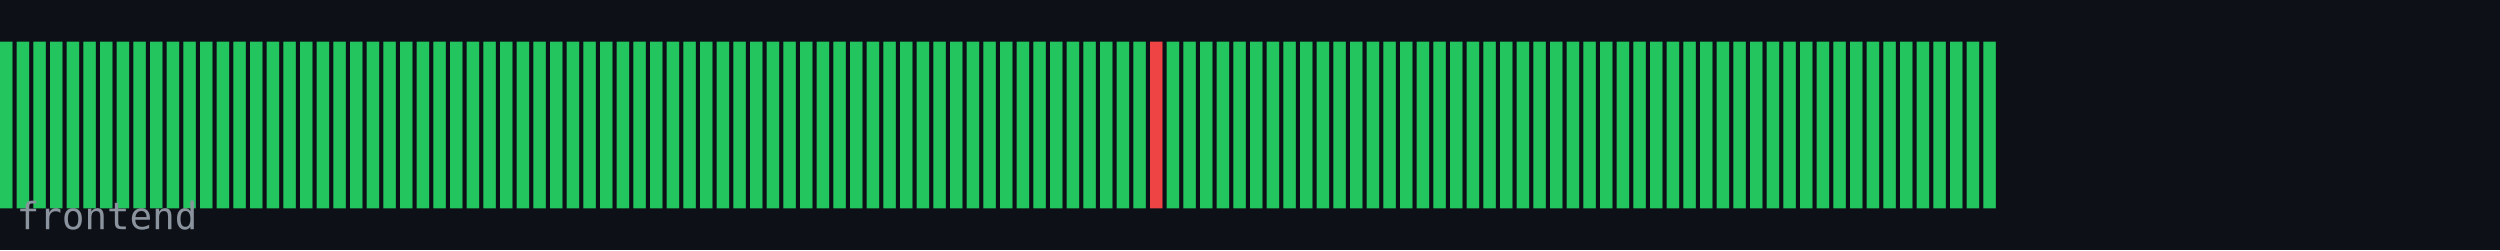
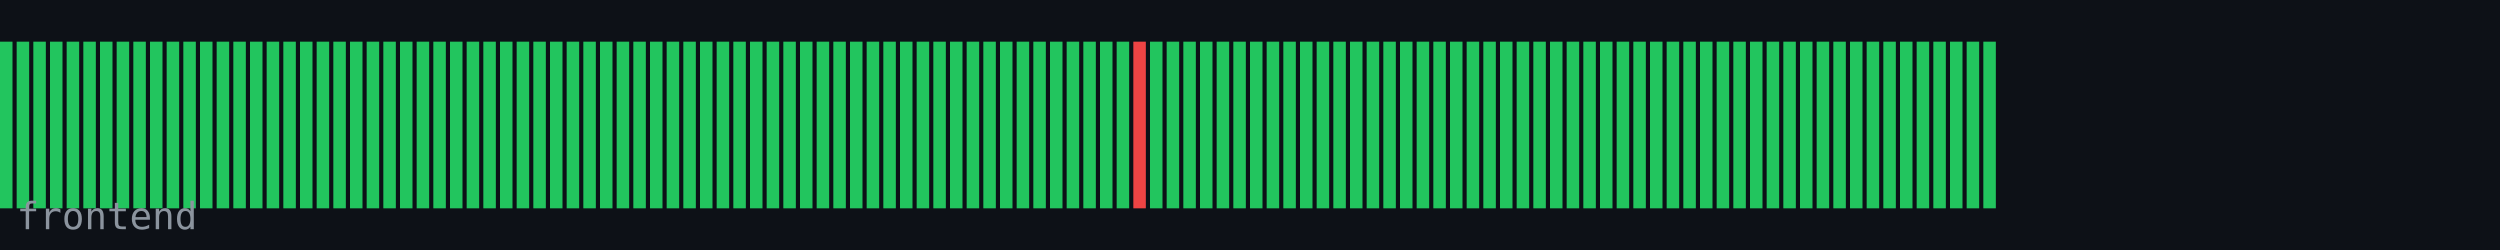
<svg xmlns="http://www.w3.org/2000/svg" width="600" height="60" viewBox="0 0 600 60">
  <rect width="600" height="60" fill="#0d1117" />
  <rect x="0" y="10" width="3" height="40" fill="#22c55e" />
  <rect x="4" y="10" width="3" height="40" fill="#22c55e" />
  <rect x="8" y="10" width="3" height="40" fill="#22c55e" />
  <rect x="12" y="10" width="3" height="40" fill="#22c55e" />
  <rect x="16" y="10" width="3" height="40" fill="#22c55e" />
  <rect x="20" y="10" width="3" height="40" fill="#22c55e" />
  <rect x="24" y="10" width="3" height="40" fill="#22c55e" />
  <rect x="28" y="10" width="3" height="40" fill="#22c55e" />
  <rect x="32" y="10" width="3" height="40" fill="#22c55e" />
  <rect x="36" y="10" width="3" height="40" fill="#22c55e" />
  <rect x="40" y="10" width="3" height="40" fill="#22c55e" />
  <rect x="44" y="10" width="3" height="40" fill="#22c55e" />
  <rect x="48" y="10" width="3" height="40" fill="#22c55e" />
  <rect x="52" y="10" width="3" height="40" fill="#22c55e" />
  <rect x="56" y="10" width="3" height="40" fill="#22c55e" />
  <rect x="60" y="10" width="3" height="40" fill="#22c55e" />
  <rect x="64" y="10" width="3" height="40" fill="#22c55e" />
  <rect x="68" y="10" width="3" height="40" fill="#22c55e" />
  <rect x="72" y="10" width="3" height="40" fill="#22c55e" />
  <rect x="76" y="10" width="3" height="40" fill="#22c55e" />
  <rect x="80" y="10" width="3" height="40" fill="#22c55e" />
  <rect x="84" y="10" width="3" height="40" fill="#22c55e" />
  <rect x="88" y="10" width="3" height="40" fill="#22c55e" />
  <rect x="92" y="10" width="3" height="40" fill="#22c55e" />
  <rect x="96" y="10" width="3" height="40" fill="#22c55e" />
  <rect x="100" y="10" width="3" height="40" fill="#22c55e" />
  <rect x="104" y="10" width="3" height="40" fill="#22c55e" />
  <rect x="108" y="10" width="3" height="40" fill="#22c55e" />
  <rect x="112" y="10" width="3" height="40" fill="#22c55e" />
  <rect x="116" y="10" width="3" height="40" fill="#22c55e" />
  <rect x="120" y="10" width="3" height="40" fill="#22c55e" />
  <rect x="124" y="10" width="3" height="40" fill="#22c55e" />
  <rect x="128" y="10" width="3" height="40" fill="#22c55e" />
  <rect x="132" y="10" width="3" height="40" fill="#22c55e" />
  <rect x="136" y="10" width="3" height="40" fill="#22c55e" />
  <rect x="140" y="10" width="3" height="40" fill="#22c55e" />
  <rect x="144" y="10" width="3" height="40" fill="#22c55e" />
  <rect x="148" y="10" width="3" height="40" fill="#22c55e" />
  <rect x="152" y="10" width="3" height="40" fill="#22c55e" />
  <rect x="156" y="10" width="3" height="40" fill="#22c55e" />
  <rect x="160" y="10" width="3" height="40" fill="#22c55e" />
  <rect x="164" y="10" width="3" height="40" fill="#22c55e" />
  <rect x="168" y="10" width="3" height="40" fill="#22c55e" />
  <rect x="172" y="10" width="3" height="40" fill="#22c55e" />
  <rect x="176" y="10" width="3" height="40" fill="#22c55e" />
  <rect x="180" y="10" width="3" height="40" fill="#22c55e" />
  <rect x="184" y="10" width="3" height="40" fill="#22c55e" />
  <rect x="188" y="10" width="3" height="40" fill="#22c55e" />
  <rect x="192" y="10" width="3" height="40" fill="#22c55e" />
  <rect x="196" y="10" width="3" height="40" fill="#22c55e" />
  <rect x="200" y="10" width="3" height="40" fill="#22c55e" />
  <rect x="204" y="10" width="3" height="40" fill="#22c55e" />
  <rect x="208" y="10" width="3" height="40" fill="#22c55e" />
  <rect x="212" y="10" width="3" height="40" fill="#22c55e" />
  <rect x="216" y="10" width="3" height="40" fill="#22c55e" />
  <rect x="220" y="10" width="3" height="40" fill="#22c55e" />
  <rect x="224" y="10" width="3" height="40" fill="#22c55e" />
  <rect x="228" y="10" width="3" height="40" fill="#22c55e" />
  <rect x="232" y="10" width="3" height="40" fill="#22c55e" />
  <rect x="236" y="10" width="3" height="40" fill="#22c55e" />
  <rect x="240" y="10" width="3" height="40" fill="#22c55e" />
  <rect x="244" y="10" width="3" height="40" fill="#22c55e" />
  <rect x="248" y="10" width="3" height="40" fill="#22c55e" />
  <rect x="252" y="10" width="3" height="40" fill="#22c55e" />
  <rect x="256" y="10" width="3" height="40" fill="#22c55e" />
  <rect x="260" y="10" width="3" height="40" fill="#22c55e" />
  <rect x="264" y="10" width="3" height="40" fill="#22c55e" />
  <rect x="268" y="10" width="3" height="40" fill="#22c55e" />
-   <rect x="272" y="10" width="3" height="40" fill="#22c55e" />
-   <rect x="276" y="10" width="3" height="40" fill="#ef4444" />
+   <rect x="272" y="10" width="3" height="40" fill="#ef4444" />
+   <rect x="276" y="10" width="3" height="40" fill="#22c55e" />
  <rect x="280" y="10" width="3" height="40" fill="#22c55e" />
  <rect x="284" y="10" width="3" height="40" fill="#22c55e" />
  <rect x="288" y="10" width="3" height="40" fill="#22c55e" />
  <rect x="292" y="10" width="3" height="40" fill="#22c55e" />
  <rect x="296" y="10" width="3" height="40" fill="#22c55e" />
  <rect x="300" y="10" width="3" height="40" fill="#22c55e" />
  <rect x="304" y="10" width="3" height="40" fill="#22c55e" />
  <rect x="308" y="10" width="3" height="40" fill="#22c55e" />
  <rect x="312" y="10" width="3" height="40" fill="#22c55e" />
  <rect x="316" y="10" width="3" height="40" fill="#22c55e" />
  <rect x="320" y="10" width="3" height="40" fill="#22c55e" />
  <rect x="324" y="10" width="3" height="40" fill="#22c55e" />
  <rect x="328" y="10" width="3" height="40" fill="#22c55e" />
  <rect x="332" y="10" width="3" height="40" fill="#22c55e" />
  <rect x="336" y="10" width="3" height="40" fill="#22c55e" />
  <rect x="340" y="10" width="3" height="40" fill="#22c55e" />
  <rect x="344" y="10" width="3" height="40" fill="#22c55e" />
  <rect x="348" y="10" width="3" height="40" fill="#22c55e" />
  <rect x="352" y="10" width="3" height="40" fill="#22c55e" />
  <rect x="356" y="10" width="3" height="40" fill="#22c55e" />
  <rect x="360" y="10" width="3" height="40" fill="#22c55e" />
  <rect x="364" y="10" width="3" height="40" fill="#22c55e" />
  <rect x="368" y="10" width="3" height="40" fill="#22c55e" />
  <rect x="372" y="10" width="3" height="40" fill="#22c55e" />
  <rect x="376" y="10" width="3" height="40" fill="#22c55e" />
  <rect x="380" y="10" width="3" height="40" fill="#22c55e" />
  <rect x="384" y="10" width="3" height="40" fill="#22c55e" />
  <rect x="388" y="10" width="3" height="40" fill="#22c55e" />
  <rect x="392" y="10" width="3" height="40" fill="#22c55e" />
  <rect x="396" y="10" width="3" height="40" fill="#22c55e" />
  <rect x="400" y="10" width="3" height="40" fill="#22c55e" />
  <rect x="404" y="10" width="3" height="40" fill="#22c55e" />
  <rect x="408" y="10" width="3" height="40" fill="#22c55e" />
  <rect x="412" y="10" width="3" height="40" fill="#22c55e" />
  <rect x="416" y="10" width="3" height="40" fill="#22c55e" />
  <rect x="420" y="10" width="3" height="40" fill="#22c55e" />
  <rect x="424" y="10" width="3" height="40" fill="#22c55e" />
  <rect x="428" y="10" width="3" height="40" fill="#22c55e" />
  <rect x="432" y="10" width="3" height="40" fill="#22c55e" />
  <rect x="436" y="10" width="3" height="40" fill="#22c55e" />
  <rect x="440" y="10" width="3" height="40" fill="#22c55e" />
  <rect x="444" y="10" width="3" height="40" fill="#22c55e" />
  <rect x="448" y="10" width="3" height="40" fill="#22c55e" />
  <rect x="452" y="10" width="3" height="40" fill="#22c55e" />
  <rect x="456" y="10" width="3" height="40" fill="#22c55e" />
  <rect x="460" y="10" width="3" height="40" fill="#22c55e" />
  <rect x="464" y="10" width="3" height="40" fill="#22c55e" />
  <rect x="468" y="10" width="3" height="40" fill="#22c55e" />
  <rect x="472" y="10" width="3" height="40" fill="#22c55e" />
  <rect x="476" y="10" width="3" height="40" fill="#22c55e" />
  <text x="4" y="55" font-family="monospace" font-size="9" fill="#8b949e">frontend</text>
</svg>
